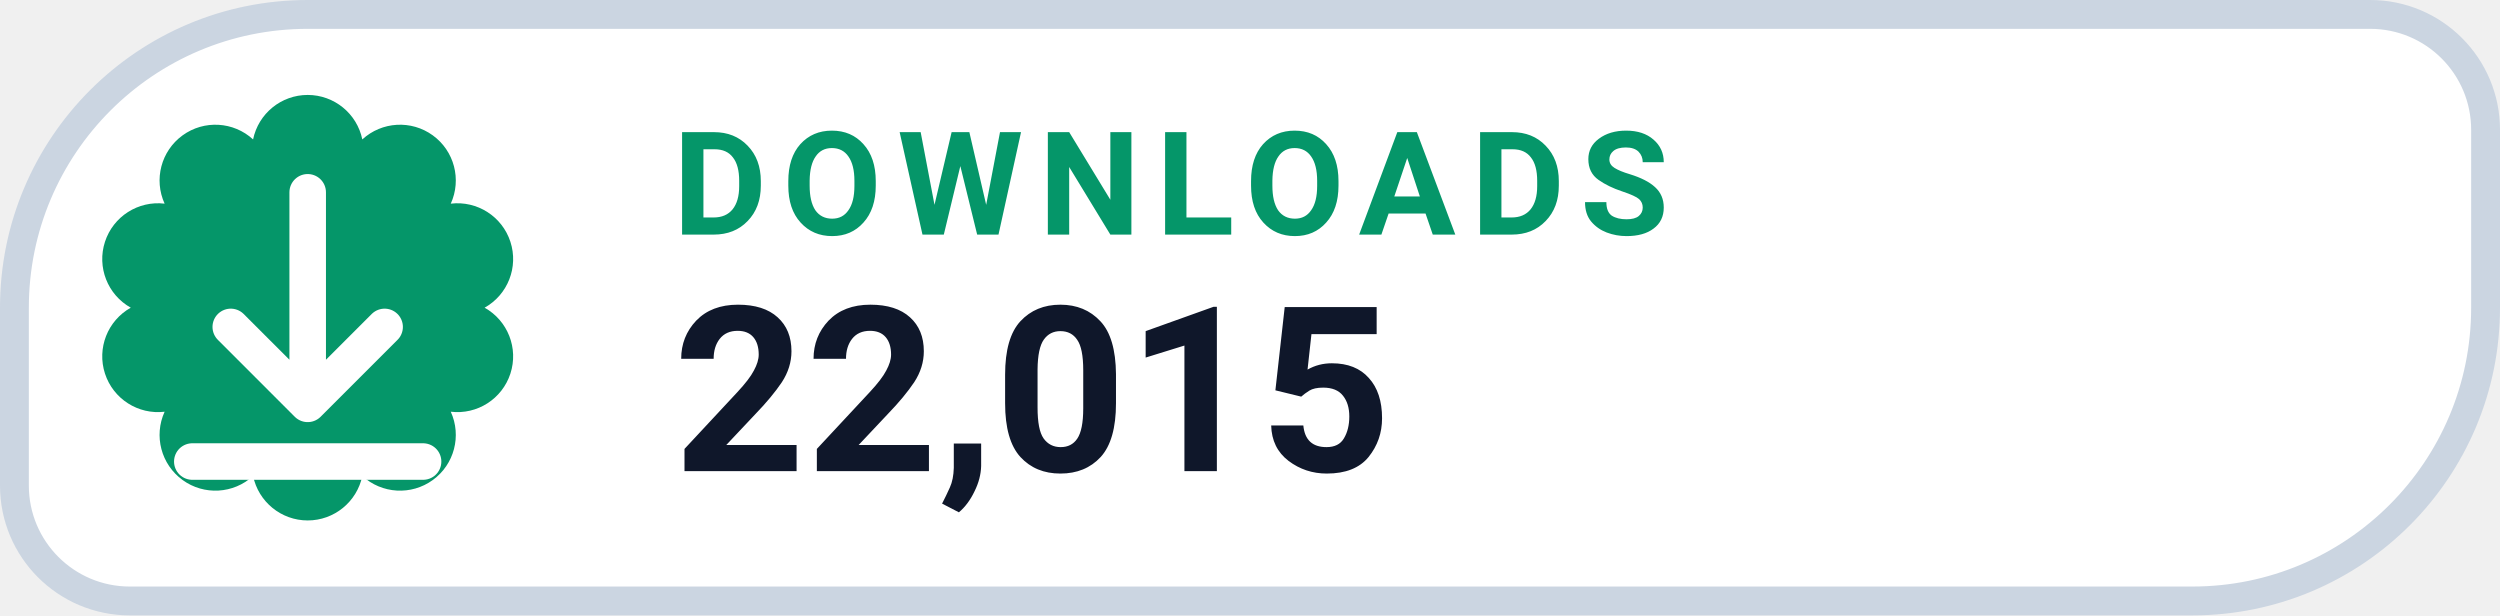
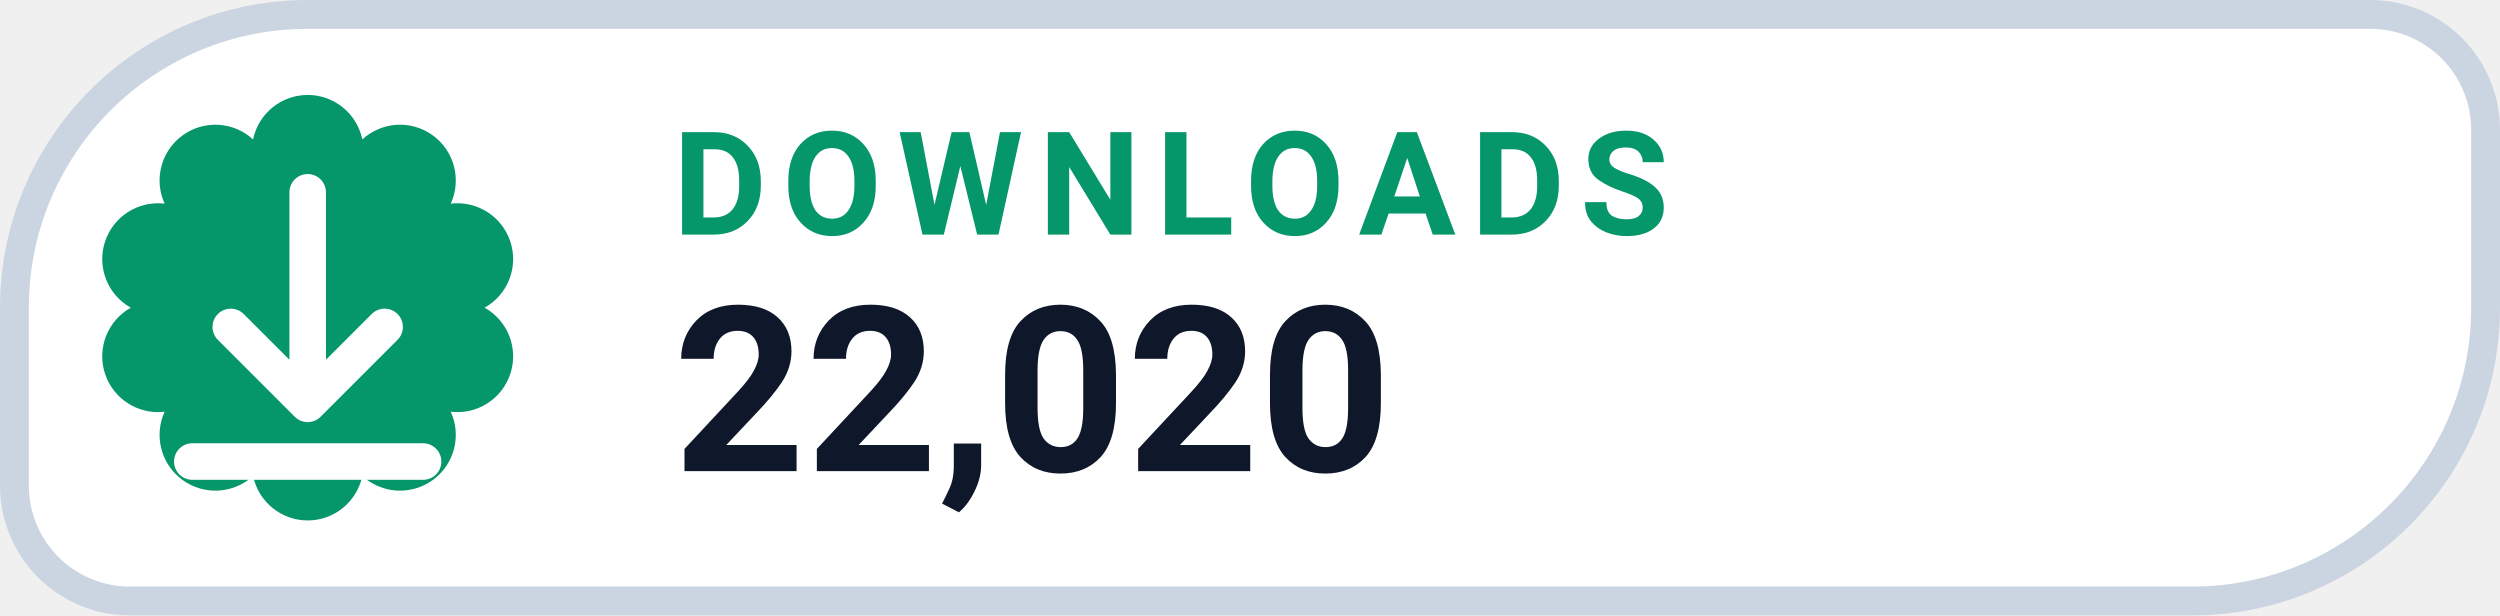
- <svg xmlns="http://www.w3.org/2000/svg" width="130" height="32" viewBox="0 0 130 32" role="img" aria-label="DOWNLOADS 22,015">
+ <svg xmlns="http://www.w3.org/2000/svg" width="130" height="32" viewBox="0 0 130 32" role="img" aria-label="DOWNLOADS 22,020">
  <path d="M 16.00 0.75 H 123.25 A 6.00 6.00 0 0 1 129.25 6.75 V 16.00 A 15.25 15.25 0 0 1 114.00 31.25 H 6.75 A 6.00 6.00 0 0 1 0.75 25.25 V 16.00 A 15.25 15.25 0 0 1 16.00 0.75 Z" fill="#FFFFFF" stroke="#CBD5E1" stroke-width="1.5" />
  <path d="M 13.16 7.25 A 2.90 2.90 0 0 1 18.84 7.25 A 2.90 2.90 0 0 1 23.44 10.59 A 2.90 2.90 0 0 1 25.20 16.00 A 2.90 2.90 0 0 1 23.44 21.41 A 2.90 2.90 0 0 1 18.84 24.75 A 2.90 2.90 0 0 1 13.16 24.75 A 2.90 2.90 0 0 1 8.56 21.41 A 2.90 2.90 0 0 1 6.80 16.00 A 2.90 2.90 0 0 1 8.56 10.59 A 2.90 2.90 0 0 1 13.16 7.25 Z" fill="#059669" />
  <g transform="translate(16 16)" style="color:#FFFFFF;">
    <path d="M0 -6 v11 m0 0 l4 -4 m-4 4 l-4 -4 M-6 8 h12" fill="none" stroke="currentColor" stroke-width="1.9" stroke-linecap="round" stroke-linejoin="round" />
  </g>
  <text x="35" y="12.2" fill="#059669" font-family="-apple-system,BlinkMacSystemFont,'Segoe UI',Roboto,Helvetica,Arial,sans-serif" font-size="7.5" font-weight="700" letter-spacing=".8">DOWNLOADS</text>
-   <text x="35" y="24.5" fill="#0F172A" font-family="-apple-system,BlinkMacSystemFont,'Segoe UI',Roboto,Helvetica,Arial,sans-serif" font-size="12" font-weight="750">22,015</text>
+   <text x="35" y="24.5" fill="#0F172A" font-family="-apple-system,BlinkMacSystemFont,'Segoe UI',Roboto,Helvetica,Arial,sans-serif" font-size="12" font-weight="750">22,020</text>
</svg>
